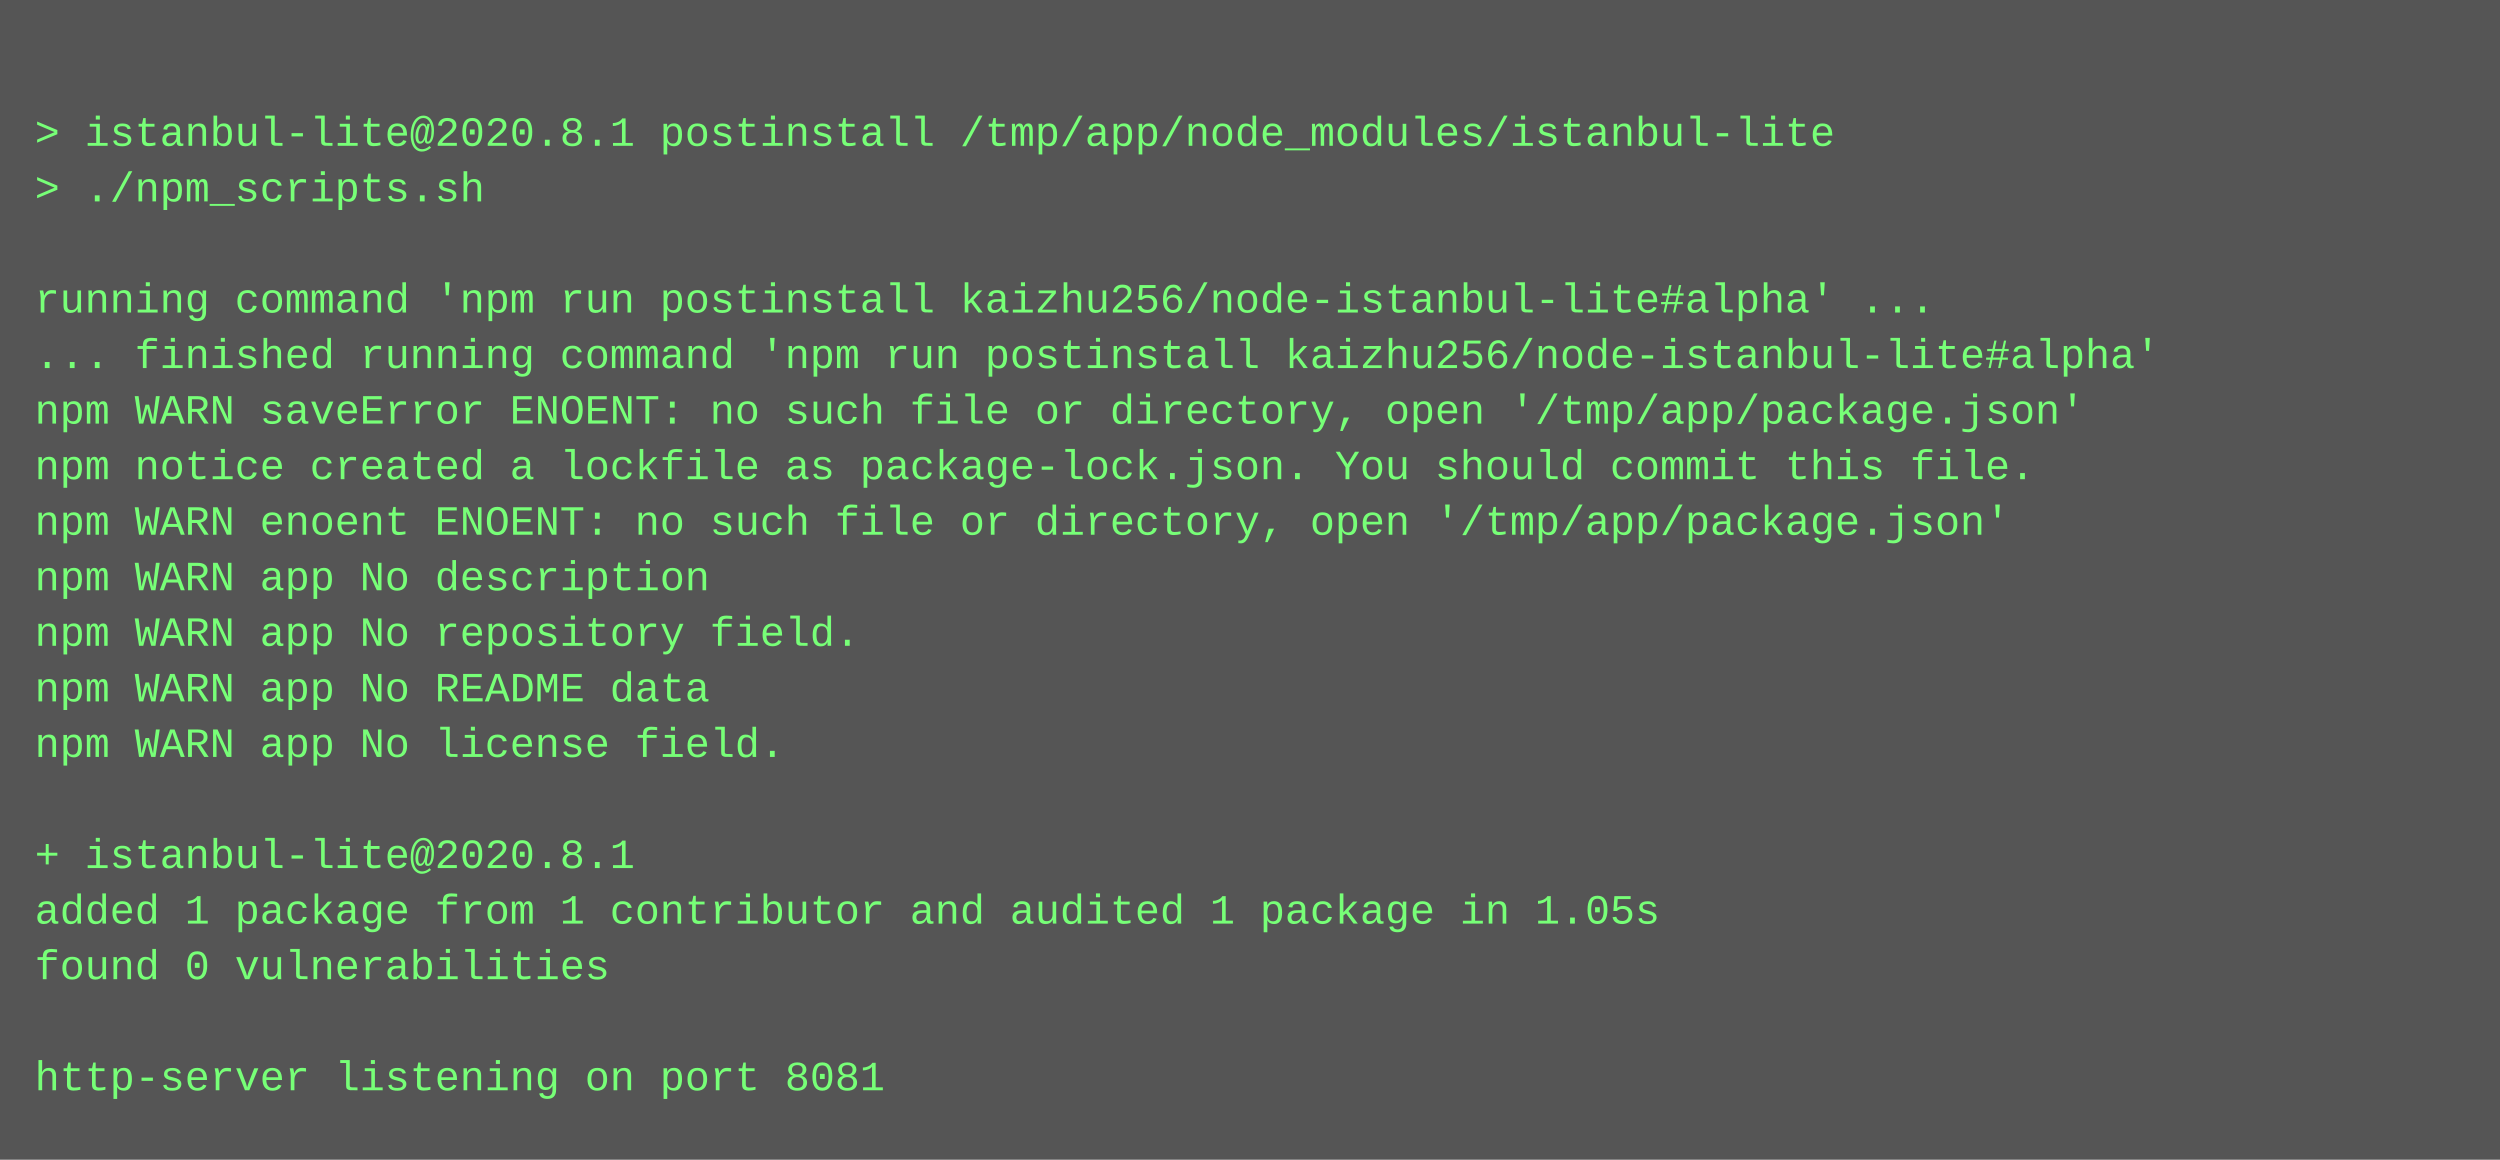
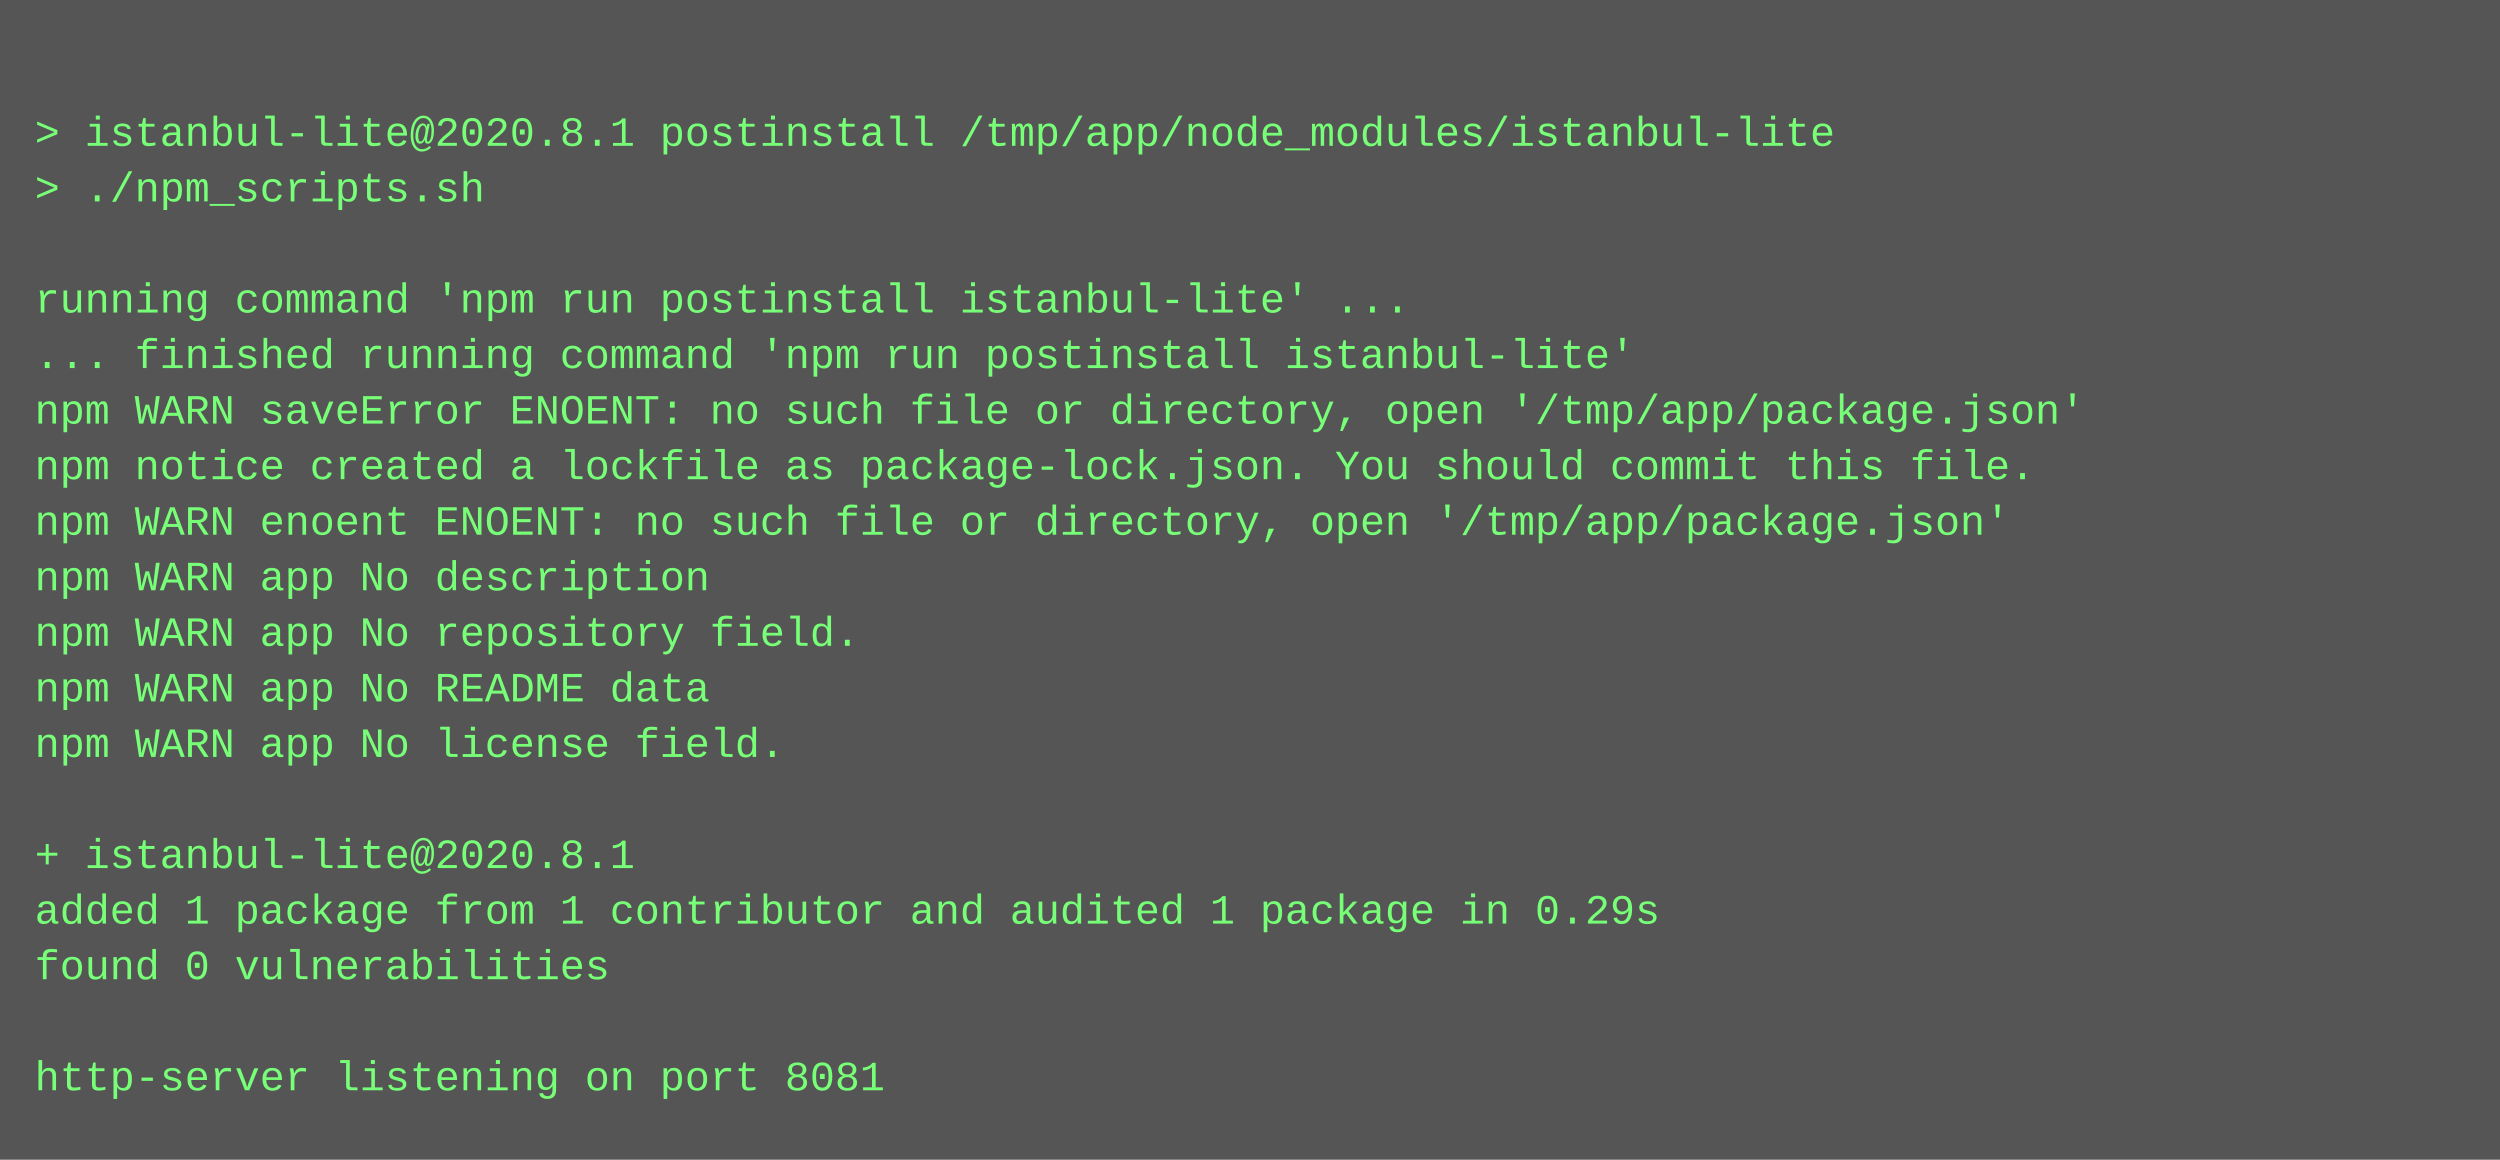
<svg xmlns="http://www.w3.org/2000/svg" height="334" width="720">
  <rect height="334" fill="#555" width="720" />
  <text fill="#7f7" font-family="Courier New" font-size="12" xml:space="preserve">
    <tspan x="10" y="26" />
    <tspan x="10" y="42">&gt; istanbul-lite@2020.8.1 postinstall /tmp/app/node_modules/istanbul-lite</tspan>
    <tspan x="10" y="58">&gt; ./npm_scripts.sh</tspan>
    <tspan x="10" y="74" />
-     <tspan x="10" y="90">running command 'npm run postinstall kaizhu256/node-istanbul-lite#alpha' ...</tspan>
-     <tspan x="10" y="106">... finished running command 'npm run postinstall kaizhu256/node-istanbul-lite#alpha'</tspan>
+     <tspan x="10" y="90">running command 'npm run postinstall istanbul-lite' ...</tspan>
+     <tspan x="10" y="106">... finished running command 'npm run postinstall istanbul-lite'</tspan>
    <tspan x="10" y="122">npm WARN saveError ENOENT: no such file or directory, open '/tmp/app/package.json'</tspan>
    <tspan x="10" y="138">npm notice created a lockfile as package-lock.json. You should commit this file.</tspan>
    <tspan x="10" y="154">npm WARN enoent ENOENT: no such file or directory, open '/tmp/app/package.json'</tspan>
    <tspan x="10" y="170">npm WARN app No description</tspan>
    <tspan x="10" y="186">npm WARN app No repository field.</tspan>
    <tspan x="10" y="202">npm WARN app No README data</tspan>
    <tspan x="10" y="218">npm WARN app No license field.</tspan>
    <tspan x="10" y="234" />
    <tspan x="10" y="250">+ istanbul-lite@2020.8.1</tspan>
-     <tspan x="10" y="266">added 1 package from 1 contributor and audited 1 package in 1.05s</tspan>
+     <tspan x="10" y="266">added 1 package from 1 contributor and audited 1 package in 0.29s</tspan>
    <tspan x="10" y="282">found 0 vulnerabilities</tspan>
    <tspan x="10" y="298" />
    <tspan x="10" y="314">http-server listening on port 8081</tspan>
  </text>
</svg>
